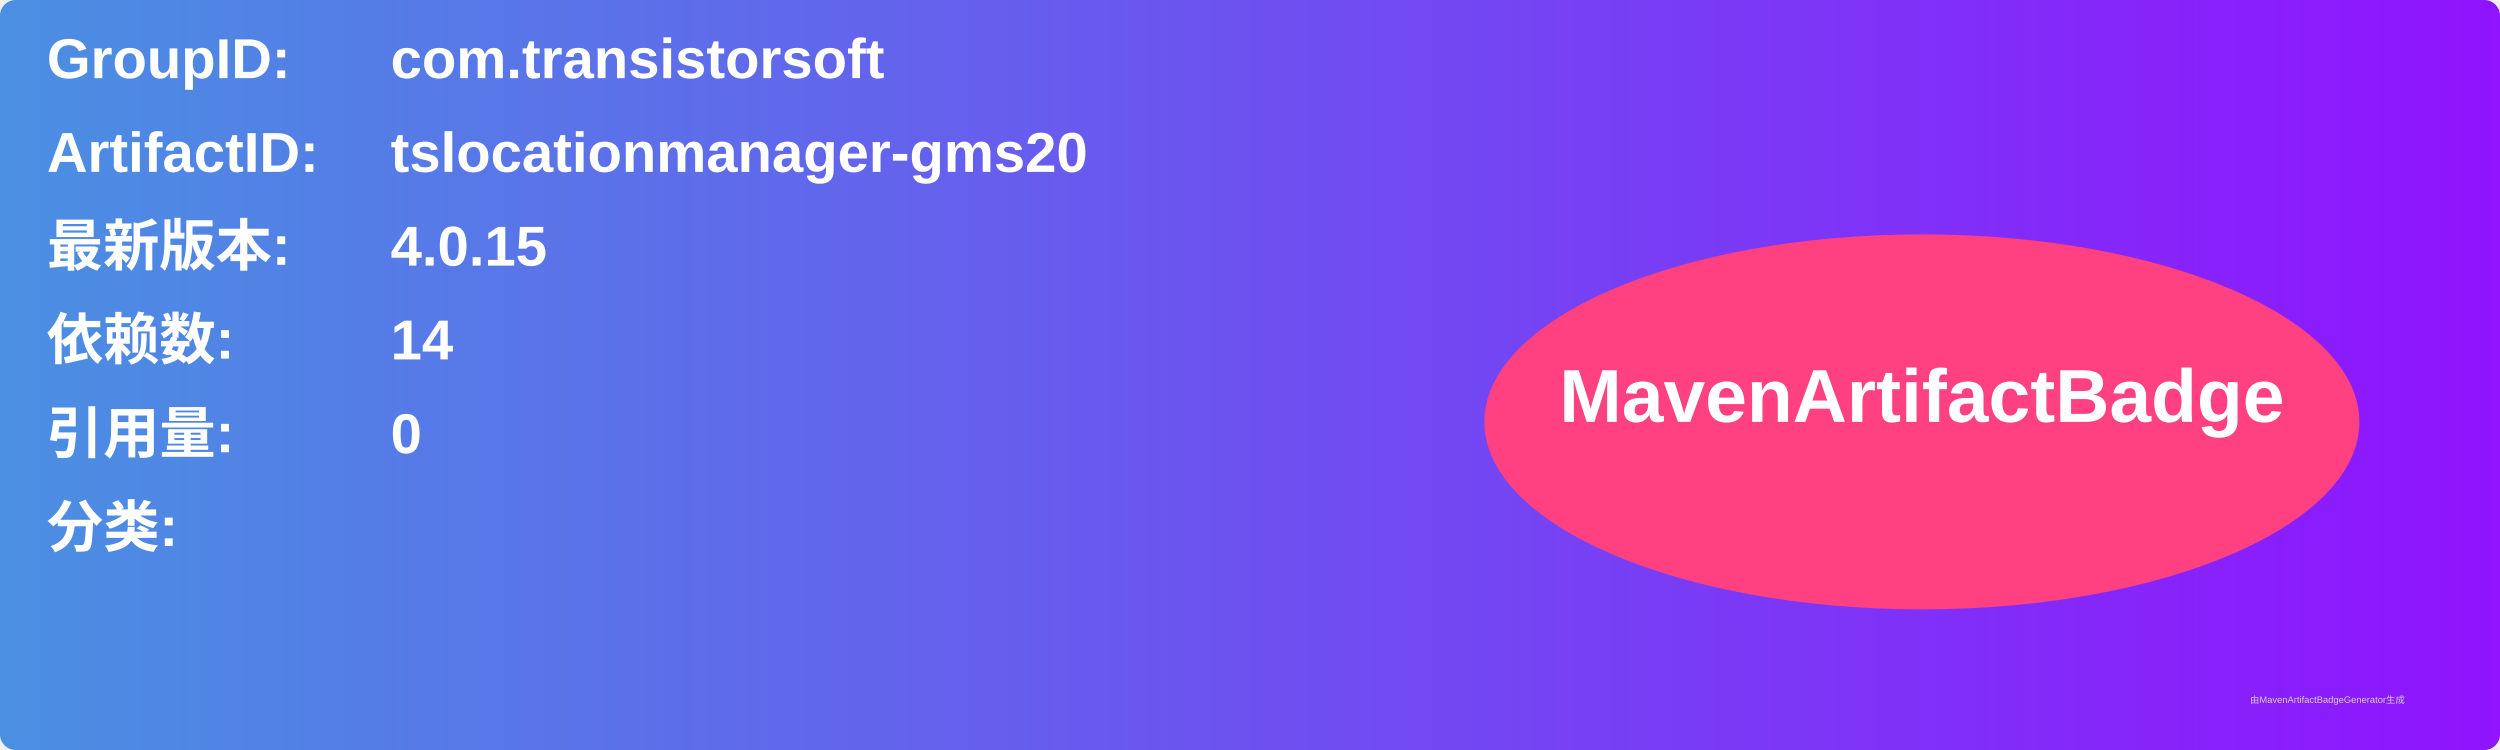
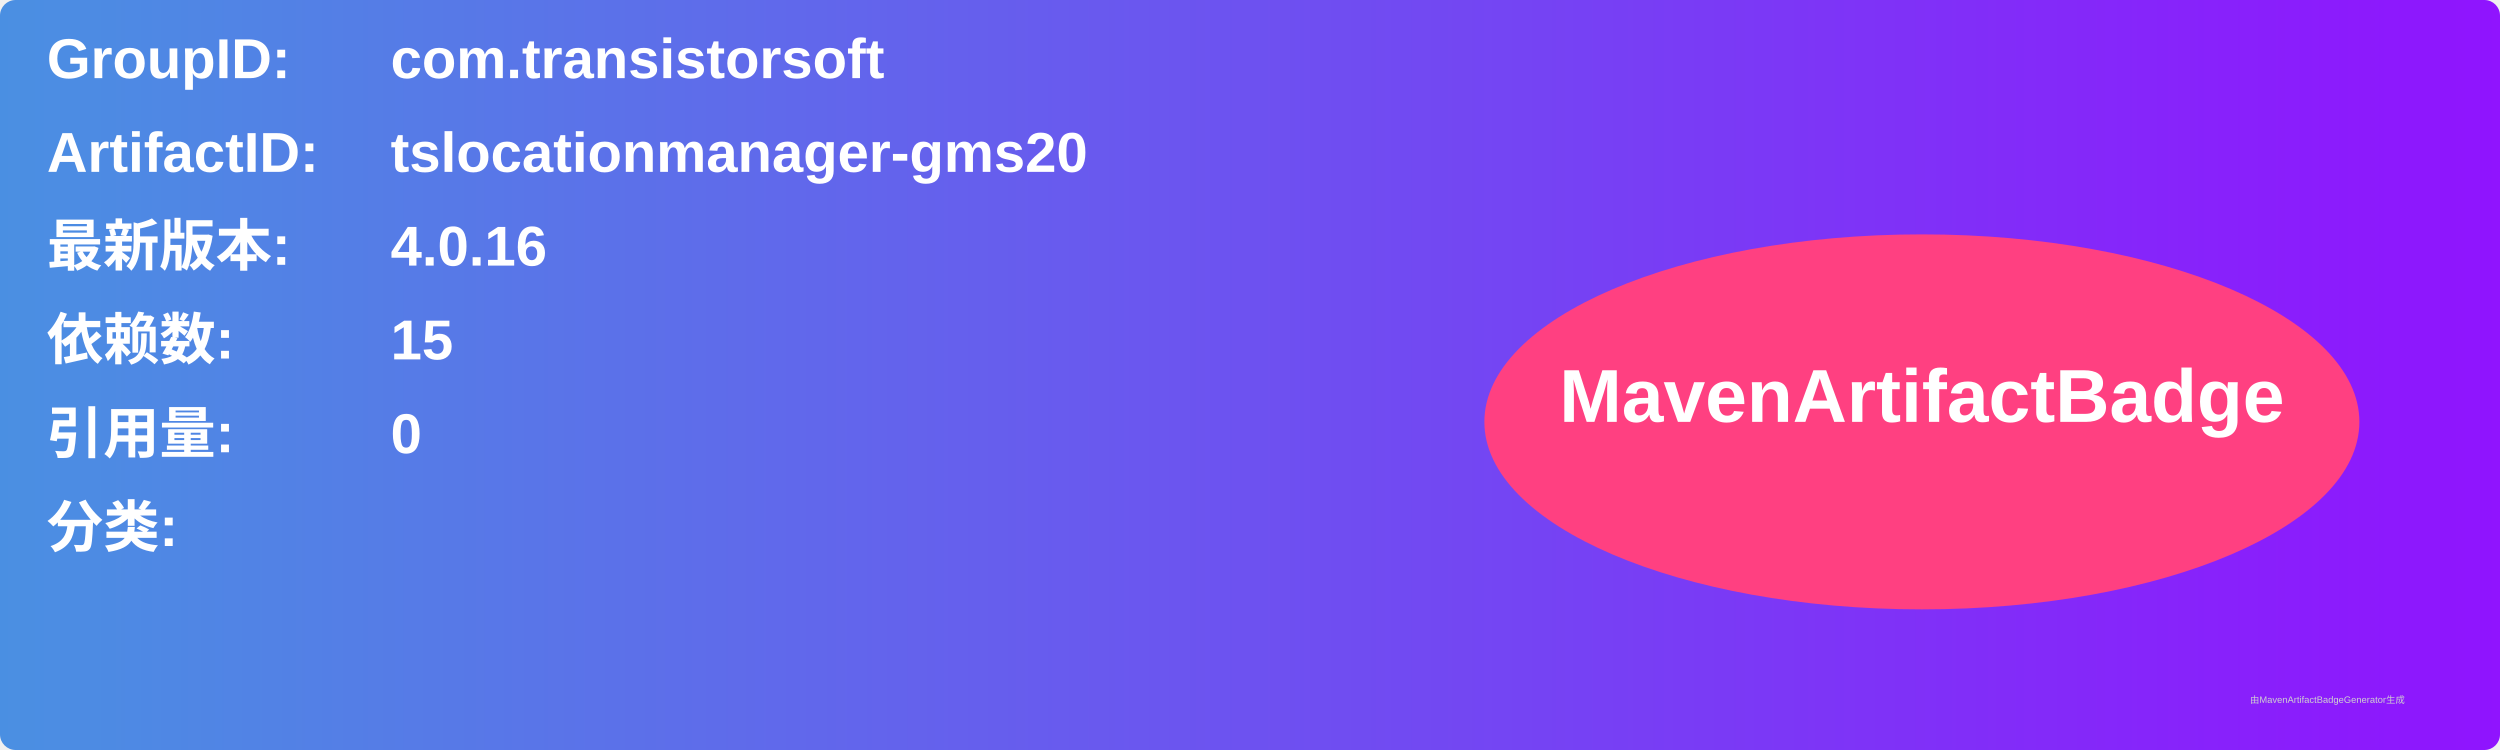
<svg xmlns="http://www.w3.org/2000/svg" width="800" height="240" viewBox="0 0 800 240">
  <linearGradient id="grad" x1="0%" y1="0%" x2="100%" y2="0%">
    <stop offset="0%" stop-color="#4a90e2" />
    <stop offset="100%" stop-color="#9013fe" />
  </linearGradient>
  <rect width="100%" height="100%" rx="5" ry="5" fill="url(#grad)" />
  <g transform="translate(15, 15)">
    <text x="0" y="10" font-family="Arial" font-size="18" fill="white" font-weight="bold" width="260">GroupID:</text>
    <text x="110" y="10" font-family="Arial" font-size="18" fill="white" font-weight="bold" width="460">com.transistorsoft</text>
    <text x="0" y="40" font-family="Arial" font-size="18" fill="white" font-weight="bold" width="260">ArtifactID:</text>
    <text x="110" y="40" font-family="Arial" font-size="18" fill="white" font-weight="bold" width="460">tslocationmanager-gms20</text>
    <text x="0" y="70" font-family="Arial" font-size="18" fill="white" font-weight="bold">最新版本:</text>
    <text x="110" y="70" font-family="Arial" font-size="18" fill="white" font-weight="bold">
-       <tspan font-weight="bold">4.0.15</tspan>
+       <tspan font-weight="bold">4.0.16</tspan>
    </text>
    <text x="0" y="100" font-family="Arial" font-size="18" fill="white" font-weight="bold">依赖数: </text>
    <text x="110" y="100" font-family="Arial" font-size="18" fill="white">
-       <tspan font-weight="bold">14</tspan>
+       <tspan font-weight="bold">15</tspan>
    </text>
    <text x="0" y="130" font-family="Arial" font-size="18" fill="white" font-weight="bold">引用量: </text>
    <text x="110" y="130" font-family="Arial" font-size="18" fill="white">
      <tspan font-weight="bold">0</tspan>
    </text>
    <text x="0" y="160" font-family="Arial" font-size="18" fill="white" font-weight="bold">分类:</text>
    <text x="10" y="190" font-family="Arial" font-size="10" fill="white">
      <tspan font-weight="bold" />
    </text>
    <ellipse cx="600" cy="120" rx="140" ry="60" fill="#ff4081" />
    <text x="600" y="120" text-anchor="middle" font-family="Arial" font-size="24" fill="white" font-weight="bold">MavenArtifactBadge</text>
  </g>
  <text x="720" y="225" font-family="Arial" font-size="3" fill="#d0d0d0">由MavenArtifactBadgeGenerator生成</text>
</svg>
